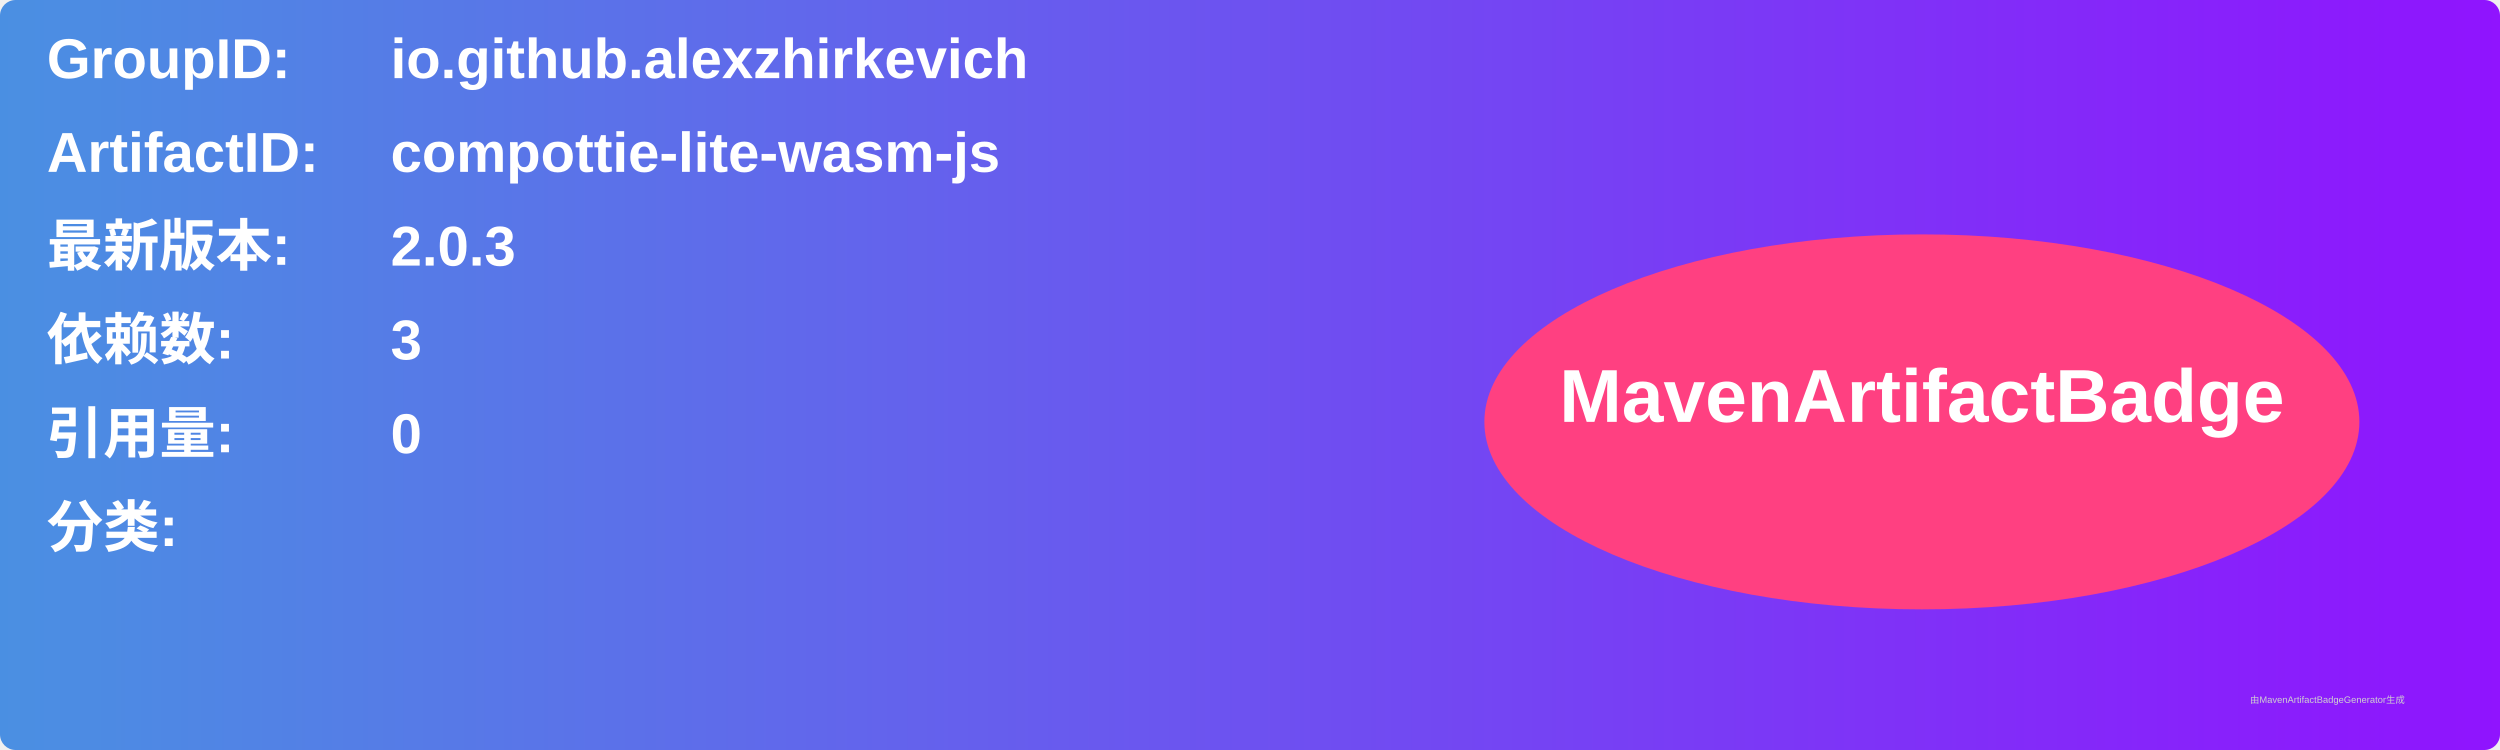
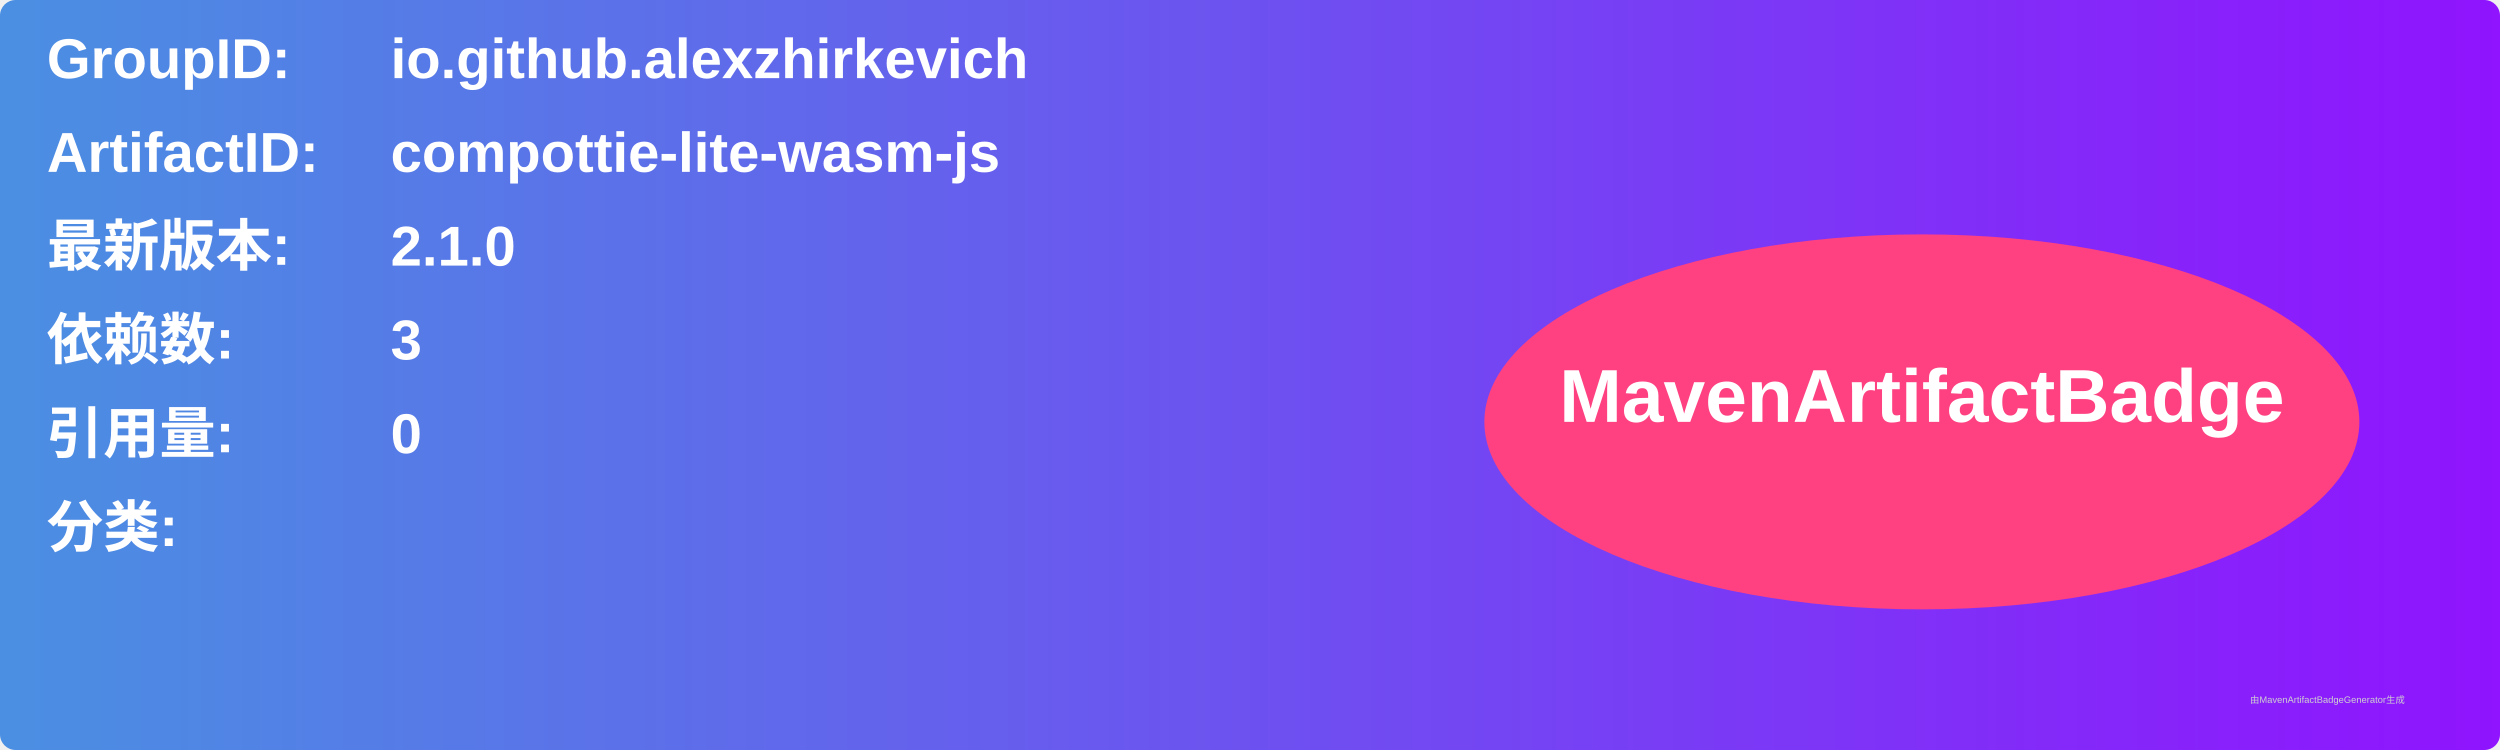
<svg xmlns="http://www.w3.org/2000/svg" width="800" height="240" viewBox="0 0 800 240">
  <linearGradient id="grad" x1="0%" y1="0%" x2="100%" y2="0%">
    <stop offset="0%" stop-color="#4a90e2" />
    <stop offset="100%" stop-color="#9013fe" />
  </linearGradient>
  <rect width="100%" height="100%" rx="5" ry="5" fill="url(#grad)" />
  <g transform="translate(15, 15)">
    <text x="0" y="10" font-family="Arial" font-size="18" fill="white" font-weight="bold" width="260">GroupID:</text>
    <text x="110" y="10" font-family="Arial" font-size="18" fill="white" font-weight="bold" width="460">io.github.alexzhirkevich</text>
    <text x="0" y="40" font-family="Arial" font-size="18" fill="white" font-weight="bold" width="260">ArtifactID:</text>
    <text x="110" y="40" font-family="Arial" font-size="18" fill="white" font-weight="bold" width="460">compottie-lite-wasm-js</text>
    <text x="0" y="70" font-family="Arial" font-size="18" fill="white" font-weight="bold">最新版本:</text>
    <text x="110" y="70" font-family="Arial" font-size="18" fill="white" font-weight="bold">
-       <tspan font-weight="bold">2.0.3</tspan>
+       <tspan font-weight="bold">2.1.0</tspan>
    </text>
    <text x="0" y="100" font-family="Arial" font-size="18" fill="white" font-weight="bold">依赖数: </text>
    <text x="110" y="100" font-family="Arial" font-size="18" fill="white">
      <tspan font-weight="bold">3</tspan>
    </text>
    <text x="0" y="130" font-family="Arial" font-size="18" fill="white" font-weight="bold">引用量: </text>
    <text x="110" y="130" font-family="Arial" font-size="18" fill="white">
      <tspan font-weight="bold">0</tspan>
    </text>
    <text x="0" y="160" font-family="Arial" font-size="18" fill="white" font-weight="bold">分类:</text>
    <text x="10" y="190" font-family="Arial" font-size="10" fill="white">
      <tspan font-weight="bold" />
    </text>
    <ellipse cx="600" cy="120" rx="140" ry="60" fill="#ff4081" />
    <text x="600" y="120" text-anchor="middle" font-family="Arial" font-size="24" fill="white" font-weight="bold">MavenArtifactBadge</text>
  </g>
  <text x="720" y="225" font-family="Arial" font-size="3" fill="#d0d0d0">由MavenArtifactBadgeGenerator生成</text>
</svg>
